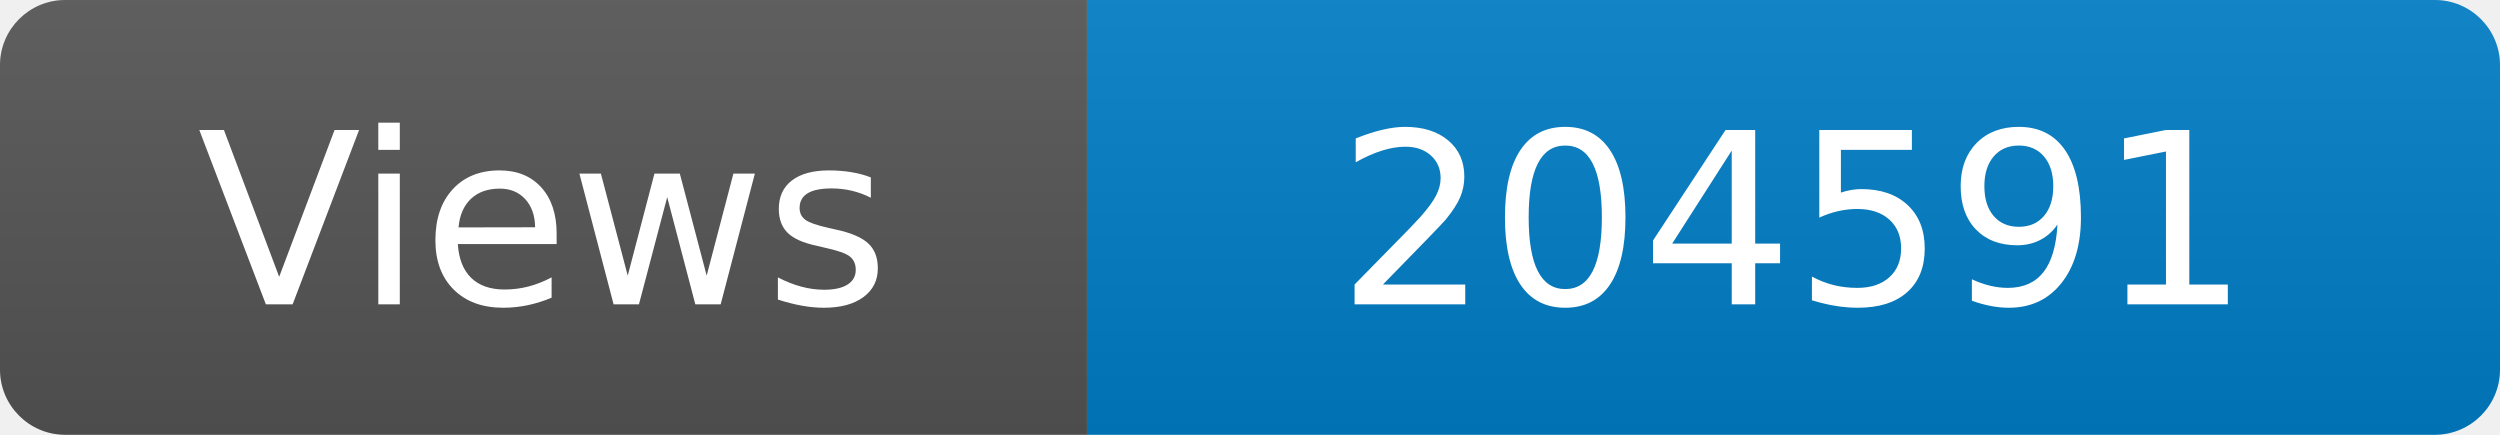
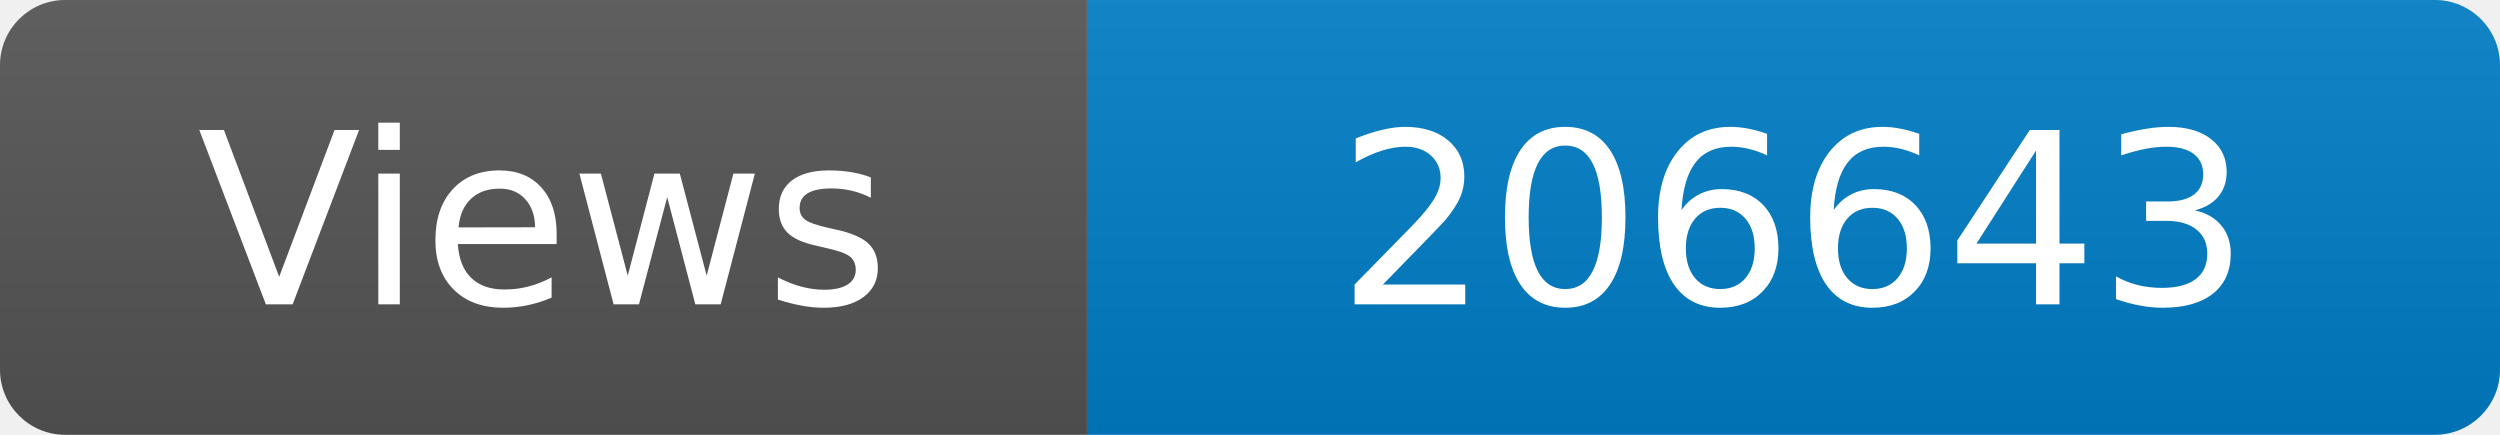
<svg xmlns="http://www.w3.org/2000/svg" width="115" height="20" role="img" aria-label="Maintained?: yes">
  <linearGradient id="s" x2="0" y2="100%">
    <stop offset="0" stop-color="#bbb" stop-opacity=".1" />
    <stop offset="1" stop-opacity=".1" />
  </linearGradient>
  <clipPath id="r">
    <rect width="115" height="20" rx="3" fill="#fff" />
  </clipPath>
  <g clip-path="url(#r)">
    <rect width="50" height="20" fill="#555" />
    <rect x="50" width="160" height="20" fill="#007ec6" />
    <rect width="115" height="20" fill="url(#s)" />
  </g>
  <g fill="#fff" text-anchor="middle" font-family="Verdana,Geneva,DejaVu Sans,sans-serif" font-size="110">
    <text x="250" y="140" transform="scale(.1)" fill="#fff">Views</text>
-     <text x="825" y="140" transform="scale(.1)" fill="#fff">204591</text>
+     <text x="825" y="140" transform="scale(.1)" fill="#fff">206643</text>
  </g>
</svg>
